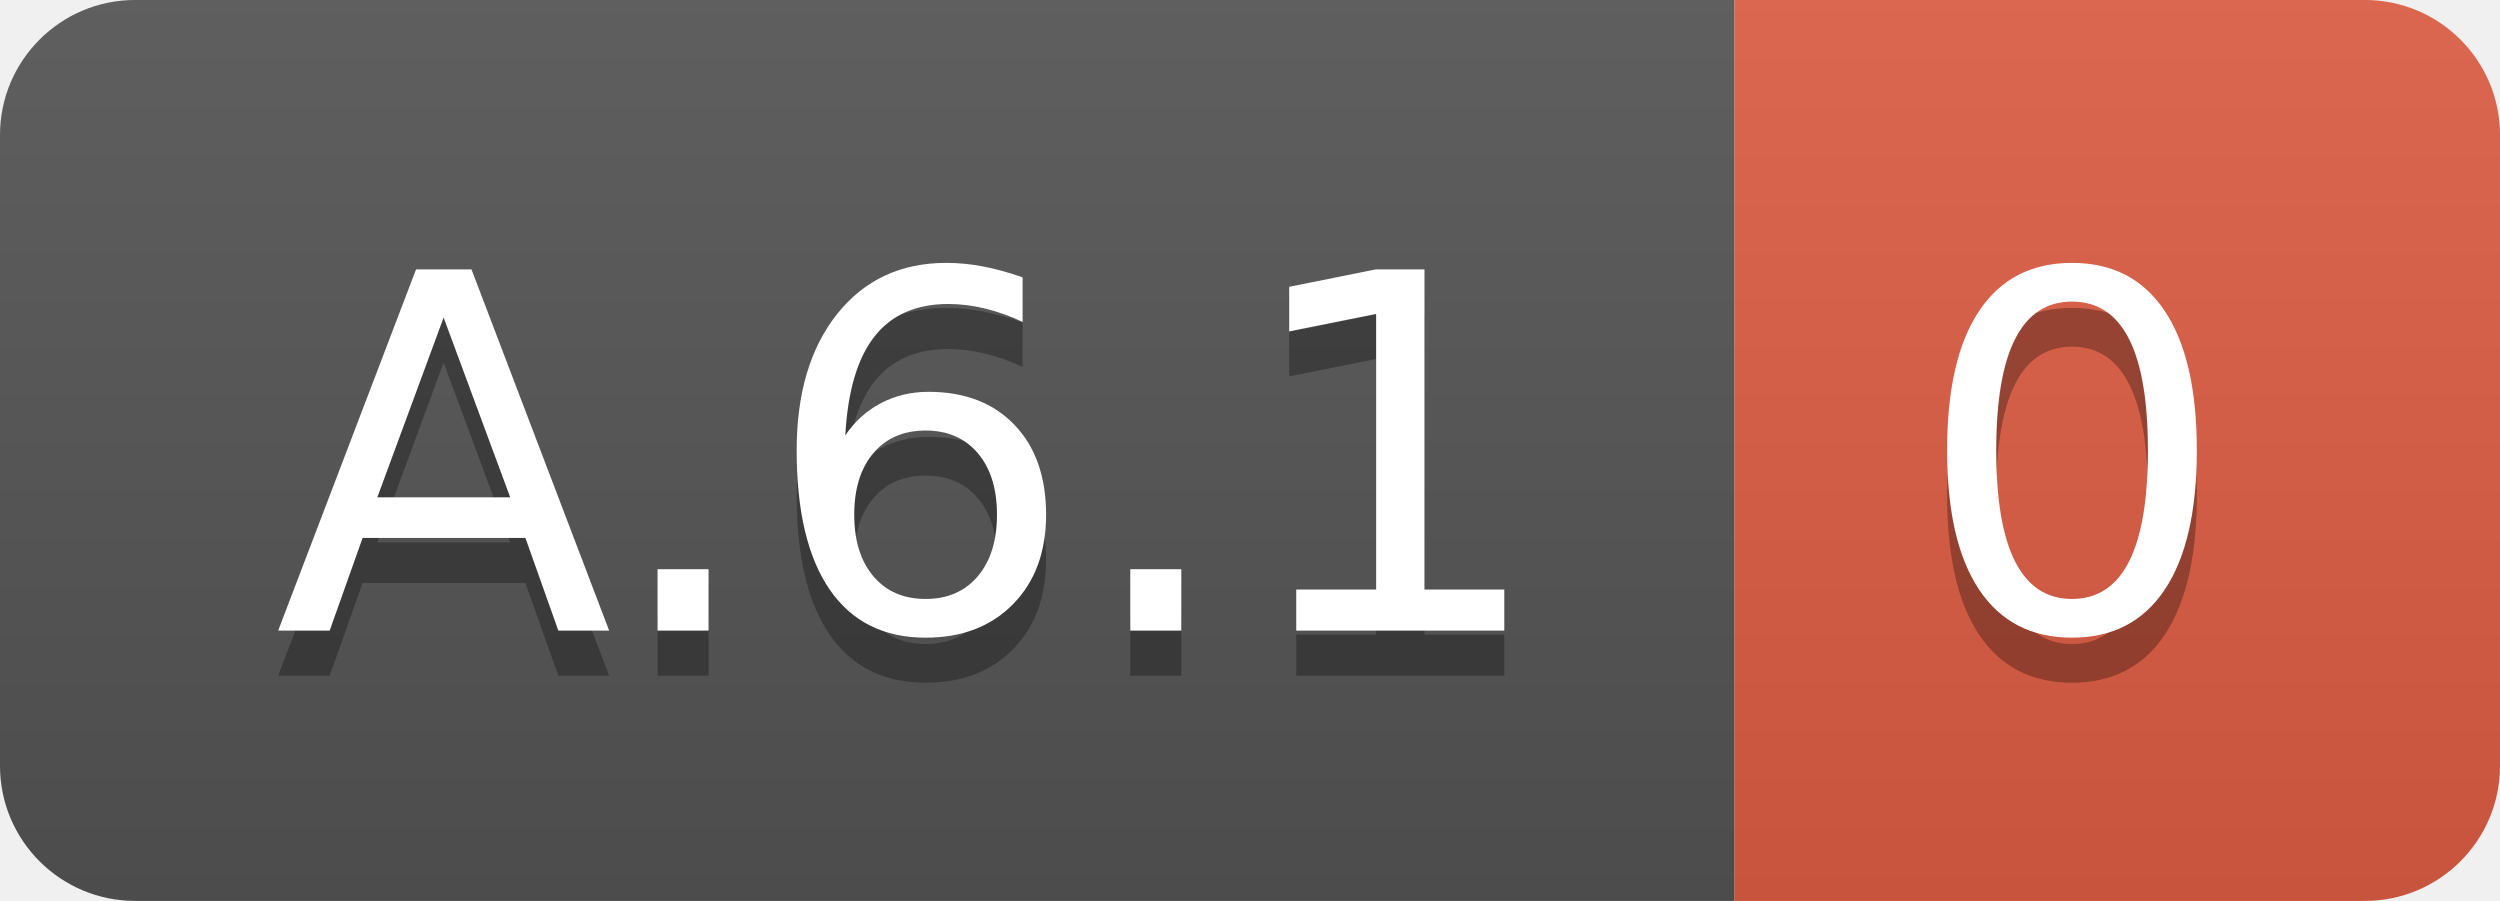
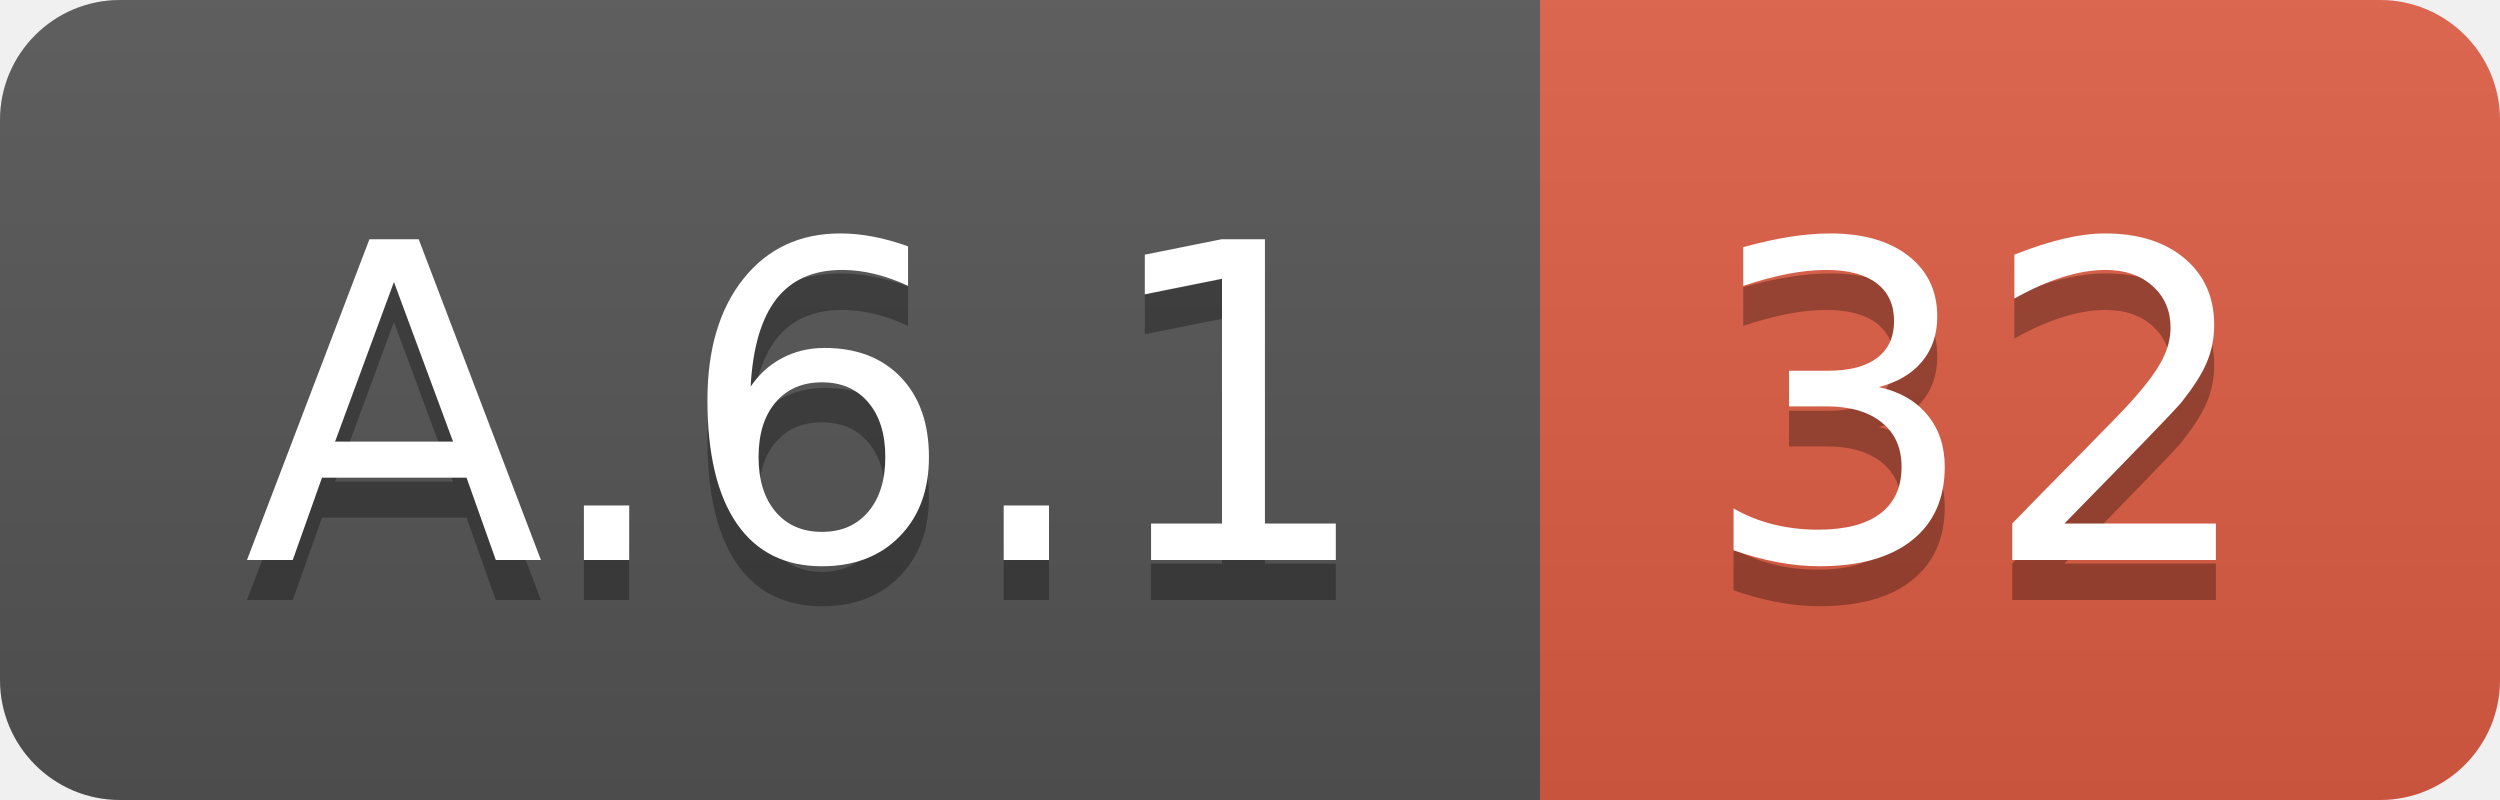
- <svg xmlns="http://www.w3.org/2000/svg" width="55.5" height="20">
+ <svg xmlns="http://www.w3.org/2000/svg" width="62.5" height="20">
  <linearGradient id="smooth" x2="0" y2="100%">
    <stop offset="0" stop-color="#bbb" stop-opacity=".1" />
    <stop offset="1" stop-opacity=".1" />
  </linearGradient>
  <clipPath id="round">
-     <rect width="55.5" height="20" rx="3" fill="#fff" />
+     <rect width="62.5" height="20" rx="3" fill="#fff" />
  </clipPath>
  <g clip-path="url(#round)">
    <rect width="38.5" height="20" fill="#555" />
-     <rect x="38.5" width="17.0" height="20" fill="#e05d44" />
-     <rect width="55.5" height="20" fill="url(#smooth)" />
+     <rect x="38.5" width="24.0" height="20" fill="#e05d44" />
+     <rect width="62.5" height="20" fill="url(#smooth)" />
  </g>
  <g fill="#fff" text-anchor="middle" font-family="DejaVu Sans,Verdana,Geneva,sans-serif" font-size="110">
    <text x="202.5" y="150" fill="#010101" fill-opacity=".3" transform="scale(0.1)" textLength="285.0" lengthAdjust="spacing">A.6.1</text>
    <text x="202.5" y="140" transform="scale(0.1)" textLength="285.0" lengthAdjust="spacing">A.6.1</text>
-     <text x="460.0" y="150" fill="#010101" fill-opacity=".3" transform="scale(0.1)" textLength="70.0" lengthAdjust="spacing">0</text>
-     <text x="460.0" y="140" transform="scale(0.1)" textLength="70.0" lengthAdjust="spacing">0</text>
+     <text x="495.0" y="150" fill="#010101" fill-opacity=".3" transform="scale(0.1)" textLength="140.0" lengthAdjust="spacing">32</text>
+     <text x="495.0" y="140" transform="scale(0.1)" textLength="140.0" lengthAdjust="spacing">32</text>
  </g>
</svg>
